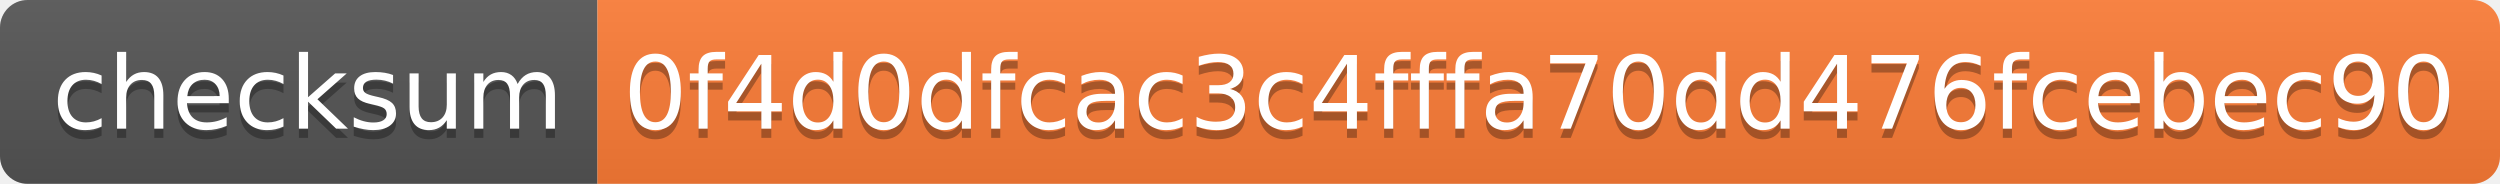
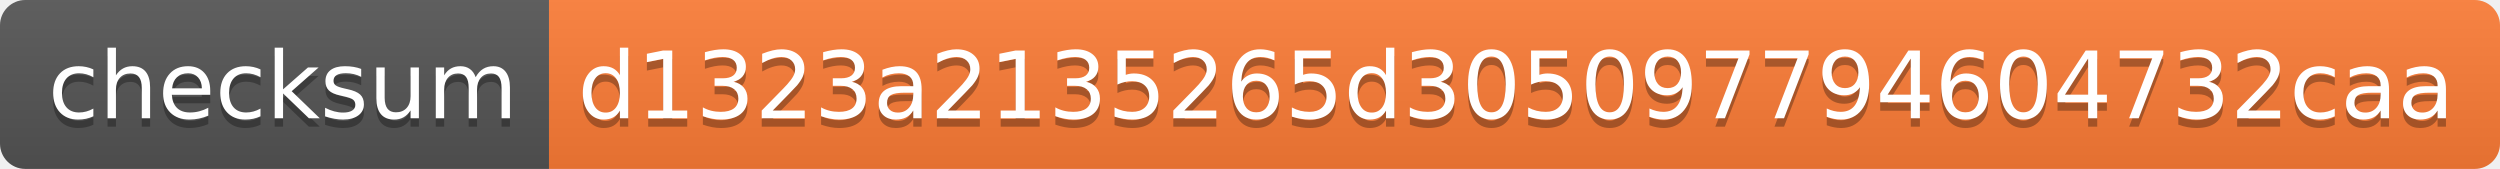
- <svg xmlns="http://www.w3.org/2000/svg" width="272" height="20">
+ <svg xmlns="http://www.w3.org/2000/svg" width="296" height="20">
  <linearGradient id="s" x2="0" y2="100%">
    <stop offset="0" stop-color="#bbb" stop-opacity=".1" />
    <stop offset="1" stop-opacity=".1" />
  </linearGradient>
  <clipPath id="r">
-     <rect width="272" height="20" rx="3" fill="#fff" />
+     <rect width="296" height="20" rx="3" fill="#fff" />
  </clipPath>
  <g clip-path="url(#r)">
    <rect width="65" height="20" fill="#555" />
-     <rect x="65" width="207" height="20" fill="#fe7d37" />
-     <rect width="272" height="20" fill="url(#s)" />
+     <rect x="65" width="231" height="20" fill="#fe7d37" />
+     <rect width="296" height="20" fill="url(#s)" />
  </g>
  <g fill="#fff" text-anchor="middle" font-family="Verdana,Geneva,DejaVu Sans,sans-serif" text-rendering="geometricPrecision" font-size="110">
    <text x="335" y="150" fill="#010101" fill-opacity=".3" transform="scale(.1)" textLength="550">checksum</text>
    <text x="335" y="140" transform="scale(.1)" textLength="550">checksum</text>
-     <text x="1675" y="150" fill="#010101" fill-opacity=".3" transform="scale(.1)" textLength="1970">0f4d0dfcac3c4fffa70dd476fcebec90</text>
-     <text x="1675" y="140" transform="scale(.1)" textLength="1970">0f4d0dfcac3c4fffa70dd476fcebec90</text>
+     <text x="1795" y="150" fill="#010101" fill-opacity=".3" transform="scale(.1)" textLength="2210">d1323a2135265d305097794604732caa</text>
+     <text x="1795" y="140" transform="scale(.1)" textLength="2210">d1323a2135265d305097794604732caa</text>
  </g>
</svg>
